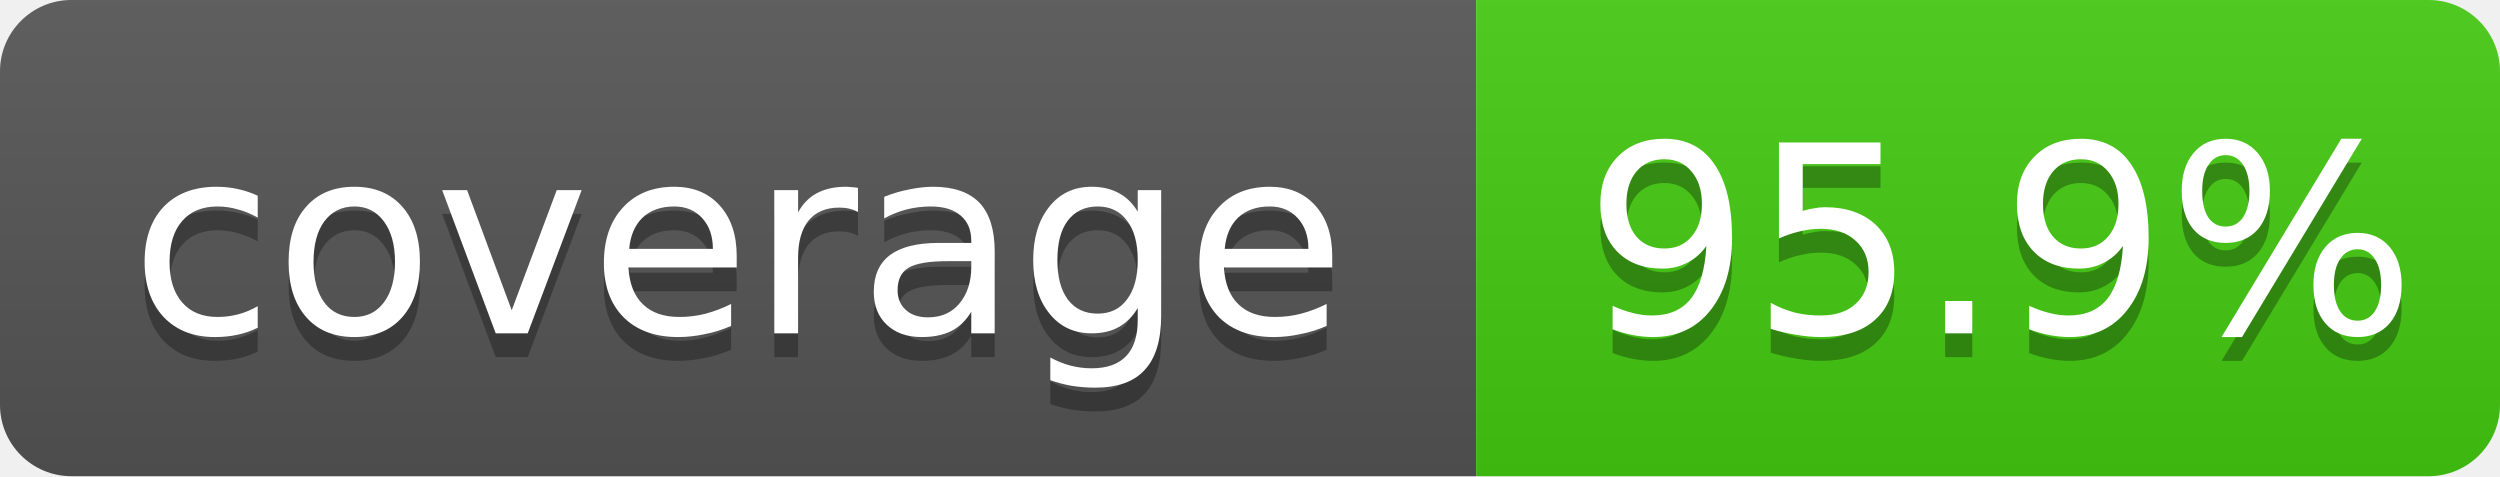
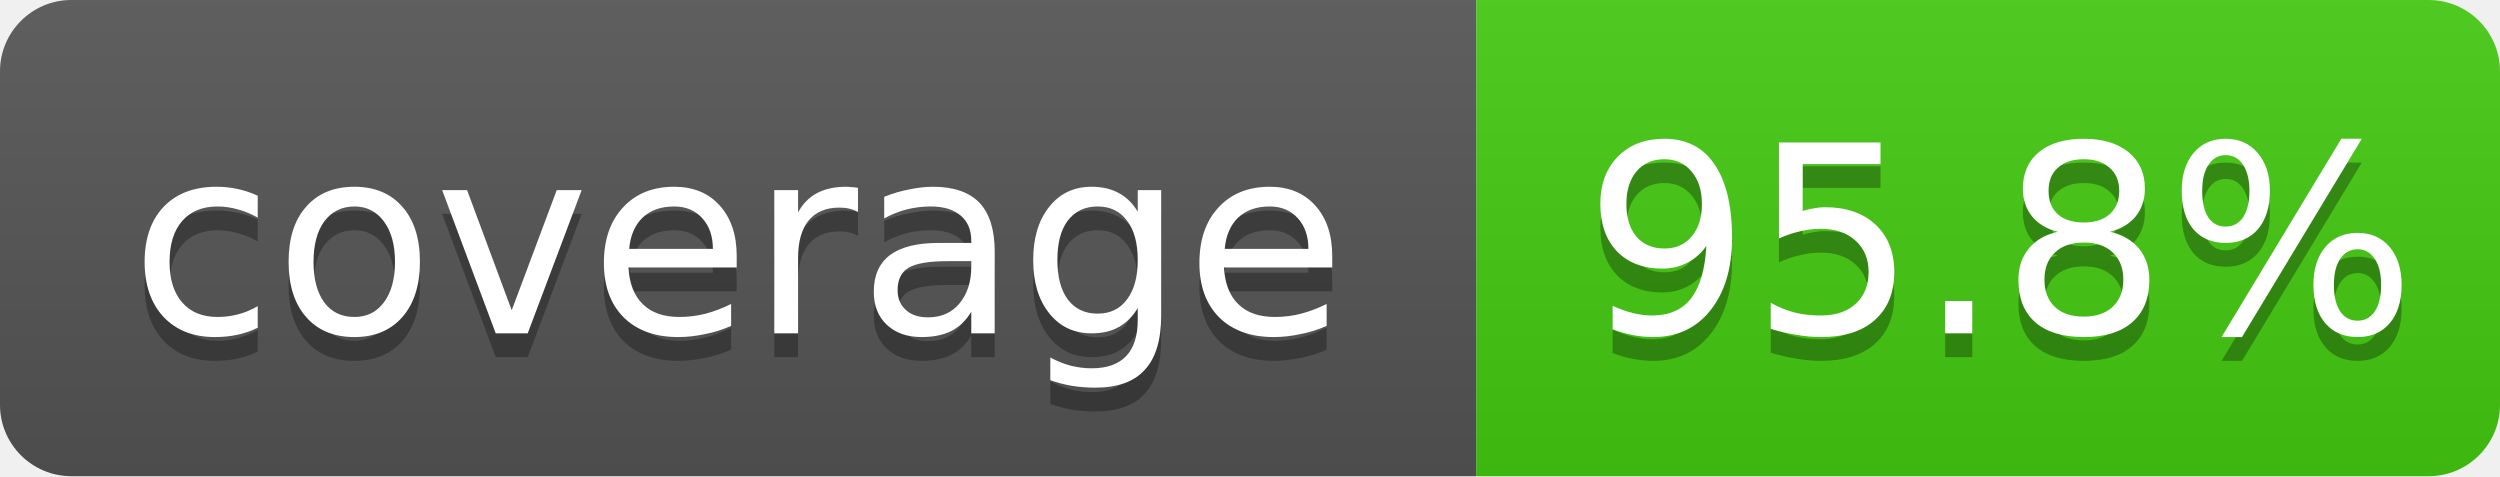
- <svg xmlns="http://www.w3.org/2000/svg" width="105" height="20" role="img" aria-label="coverage: 95.9%">
+ <svg xmlns="http://www.w3.org/2000/svg" width="105" height="20" role="img" aria-label="coverage: 95.8%">
  <linearGradient id="shine" x2="0" y2="100%">
    <stop offset="0" stop-color="#bbb" stop-opacity=".1" />
    <stop offset="1" stop-opacity=".1" />
  </linearGradient>
  <clipPath id="rounded">
    <rect width="105" height="20" rx="3" fill="#fff" />
  </clipPath>
  <g clip-path="url(#rounded)">
    <rect width="62" height="20" fill="#555" />
    <rect x="62" width="43" height="20" fill="#4c1" />
    <rect width="105" height="20" fill="url(#shine)" />
  </g>
  <g fill="#fff" text-anchor="middle" font-family="Verdana,Geneva,DejaVu Sans,sans-serif" font-size="11">
    <text x="31" y="15" fill="#010101" fill-opacity=".3">coverage</text>
    <text x="31" y="14">coverage</text>
-     <text x="84" y="15" fill="#010101" fill-opacity=".3">95.9%</text>
-     <text x="84" y="14">95.9%</text>
+     <text x="84" y="15" fill="#010101" fill-opacity=".3">95.8%</text>
+     <text x="84" y="14">95.8%</text>
  </g>
</svg>
